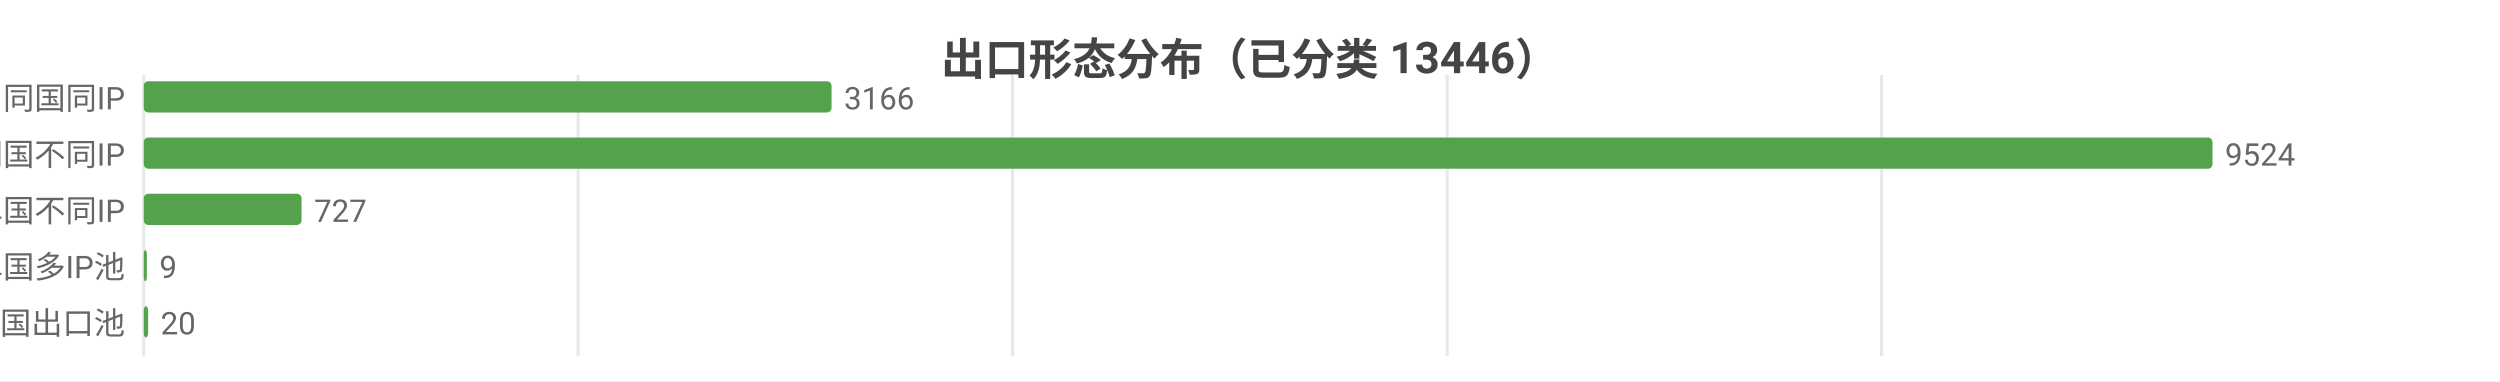
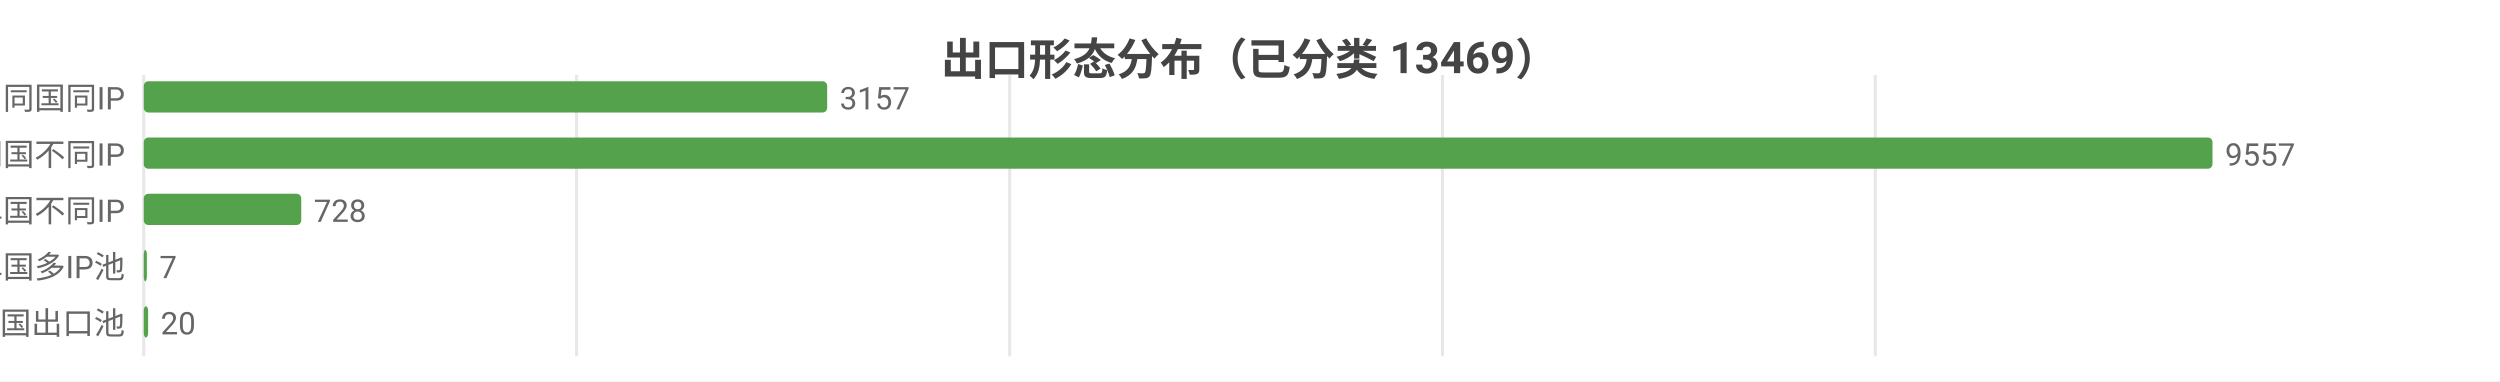
<svg xmlns="http://www.w3.org/2000/svg" width="800" height="122" viewBox="0 0 800 122">
  <rect width="800" height="122" fill="#ffffff" />
  <style>text{font-family:system-ui,-apple-system,'Segoe UI',Roboto,'PingFang SC','Microsoft YaHei','Noto Sans CJK SC',sans-serif}.g{stroke:#e8e8e8;stroke-width:1}.a{stroke:#999;stroke-width:1}.t{font-size:10px;fill:#666}.m{font-size:10px;text-anchor:middle;fill:#666}.e{font-size:10px;text-anchor:end;fill:#666}.l{font-size:11px;fill:#333}.tt{font-size:14px;font-weight:600;text-anchor:middle;fill:#444}.em{font-size:13px;text-anchor:middle;fill:#999}</style>
-   <text class="tt" x="400.0" y="24">出口形态分布（已分类 13446）</text>
+   <text class="tt" x="400.0" y="24">出口形态分布（已分类 13469）</text>
  <line class="g" x1="46" y1="24" x2="46" y2="114" />
-   <line class="g" x1="185.0" y1="24" x2="185.0" y2="114" />
-   <line class="g" x1="324.0" y1="24" x2="324.0" y2="114" />
-   <line class="g" x1="463.1" y1="24" x2="463.1" y2="114" />
-   <line class="g" x1="602.1" y1="24" x2="602.1" y2="114" />
+   <line class="g" x1="184.5" y1="24" x2="184.5" y2="114" />
+   <line class="g" x1="323.1" y1="24" x2="323.1" y2="114" />
+   <line class="g" x1="461.6" y1="24" x2="461.6" y2="114" />
+   <line class="g" x1="600.1" y1="24" x2="600.1" y2="114" />
  <text class="e" x="40" y="35">SS 同国同IP</text>
-   <rect x="46" y="26" width="220.1" height="10" fill="#54a24b" rx="1.5" />
-   <text class="t" x="270.1" y="35">3166</text>
+   <rect x="46" y="26" width="218.7" height="10" fill="#54a24b" rx="1.5" />
+   <text class="t" x="268.7" y="35">3157</text>
  <text class="e" x="40" y="53">SD 同国不同IP</text>
  <rect x="46" y="44" width="662" height="10" fill="#54a24b" rx="1.5" />
-   <text class="t" x="712" y="53">9524</text>
+   <text class="t" x="712" y="53">9557</text>
  <text class="e" x="40" y="71">CD 跨境单国不同IP</text>
-   <rect x="46" y="62" width="50.5" height="10" fill="#54a24b" rx="1.5" />
-   <text class="t" x="100.5" y="71">727</text>
+   <rect x="46" y="62" width="50.4" height="10" fill="#54a24b" rx="1.5" />
+   <text class="t" x="100.4" y="71">728</text>
  <text class="e" x="40" y="89">CP 跨境单国多IP池</text>
  <rect x="46" y="80" width="1" height="10" fill="#54a24b" rx="1.5" />
-   <text class="t" x="51" y="89">9</text>
+   <text class="t" x="51" y="89">7</text>
  <text class="e" x="40" y="107">CM 跨境多国出口池</text>
  <rect x="46" y="98" width="1.4" height="10" fill="#54a24b" rx="1.5" />
  <text class="t" x="51.4" y="107">20</text>
</svg>
